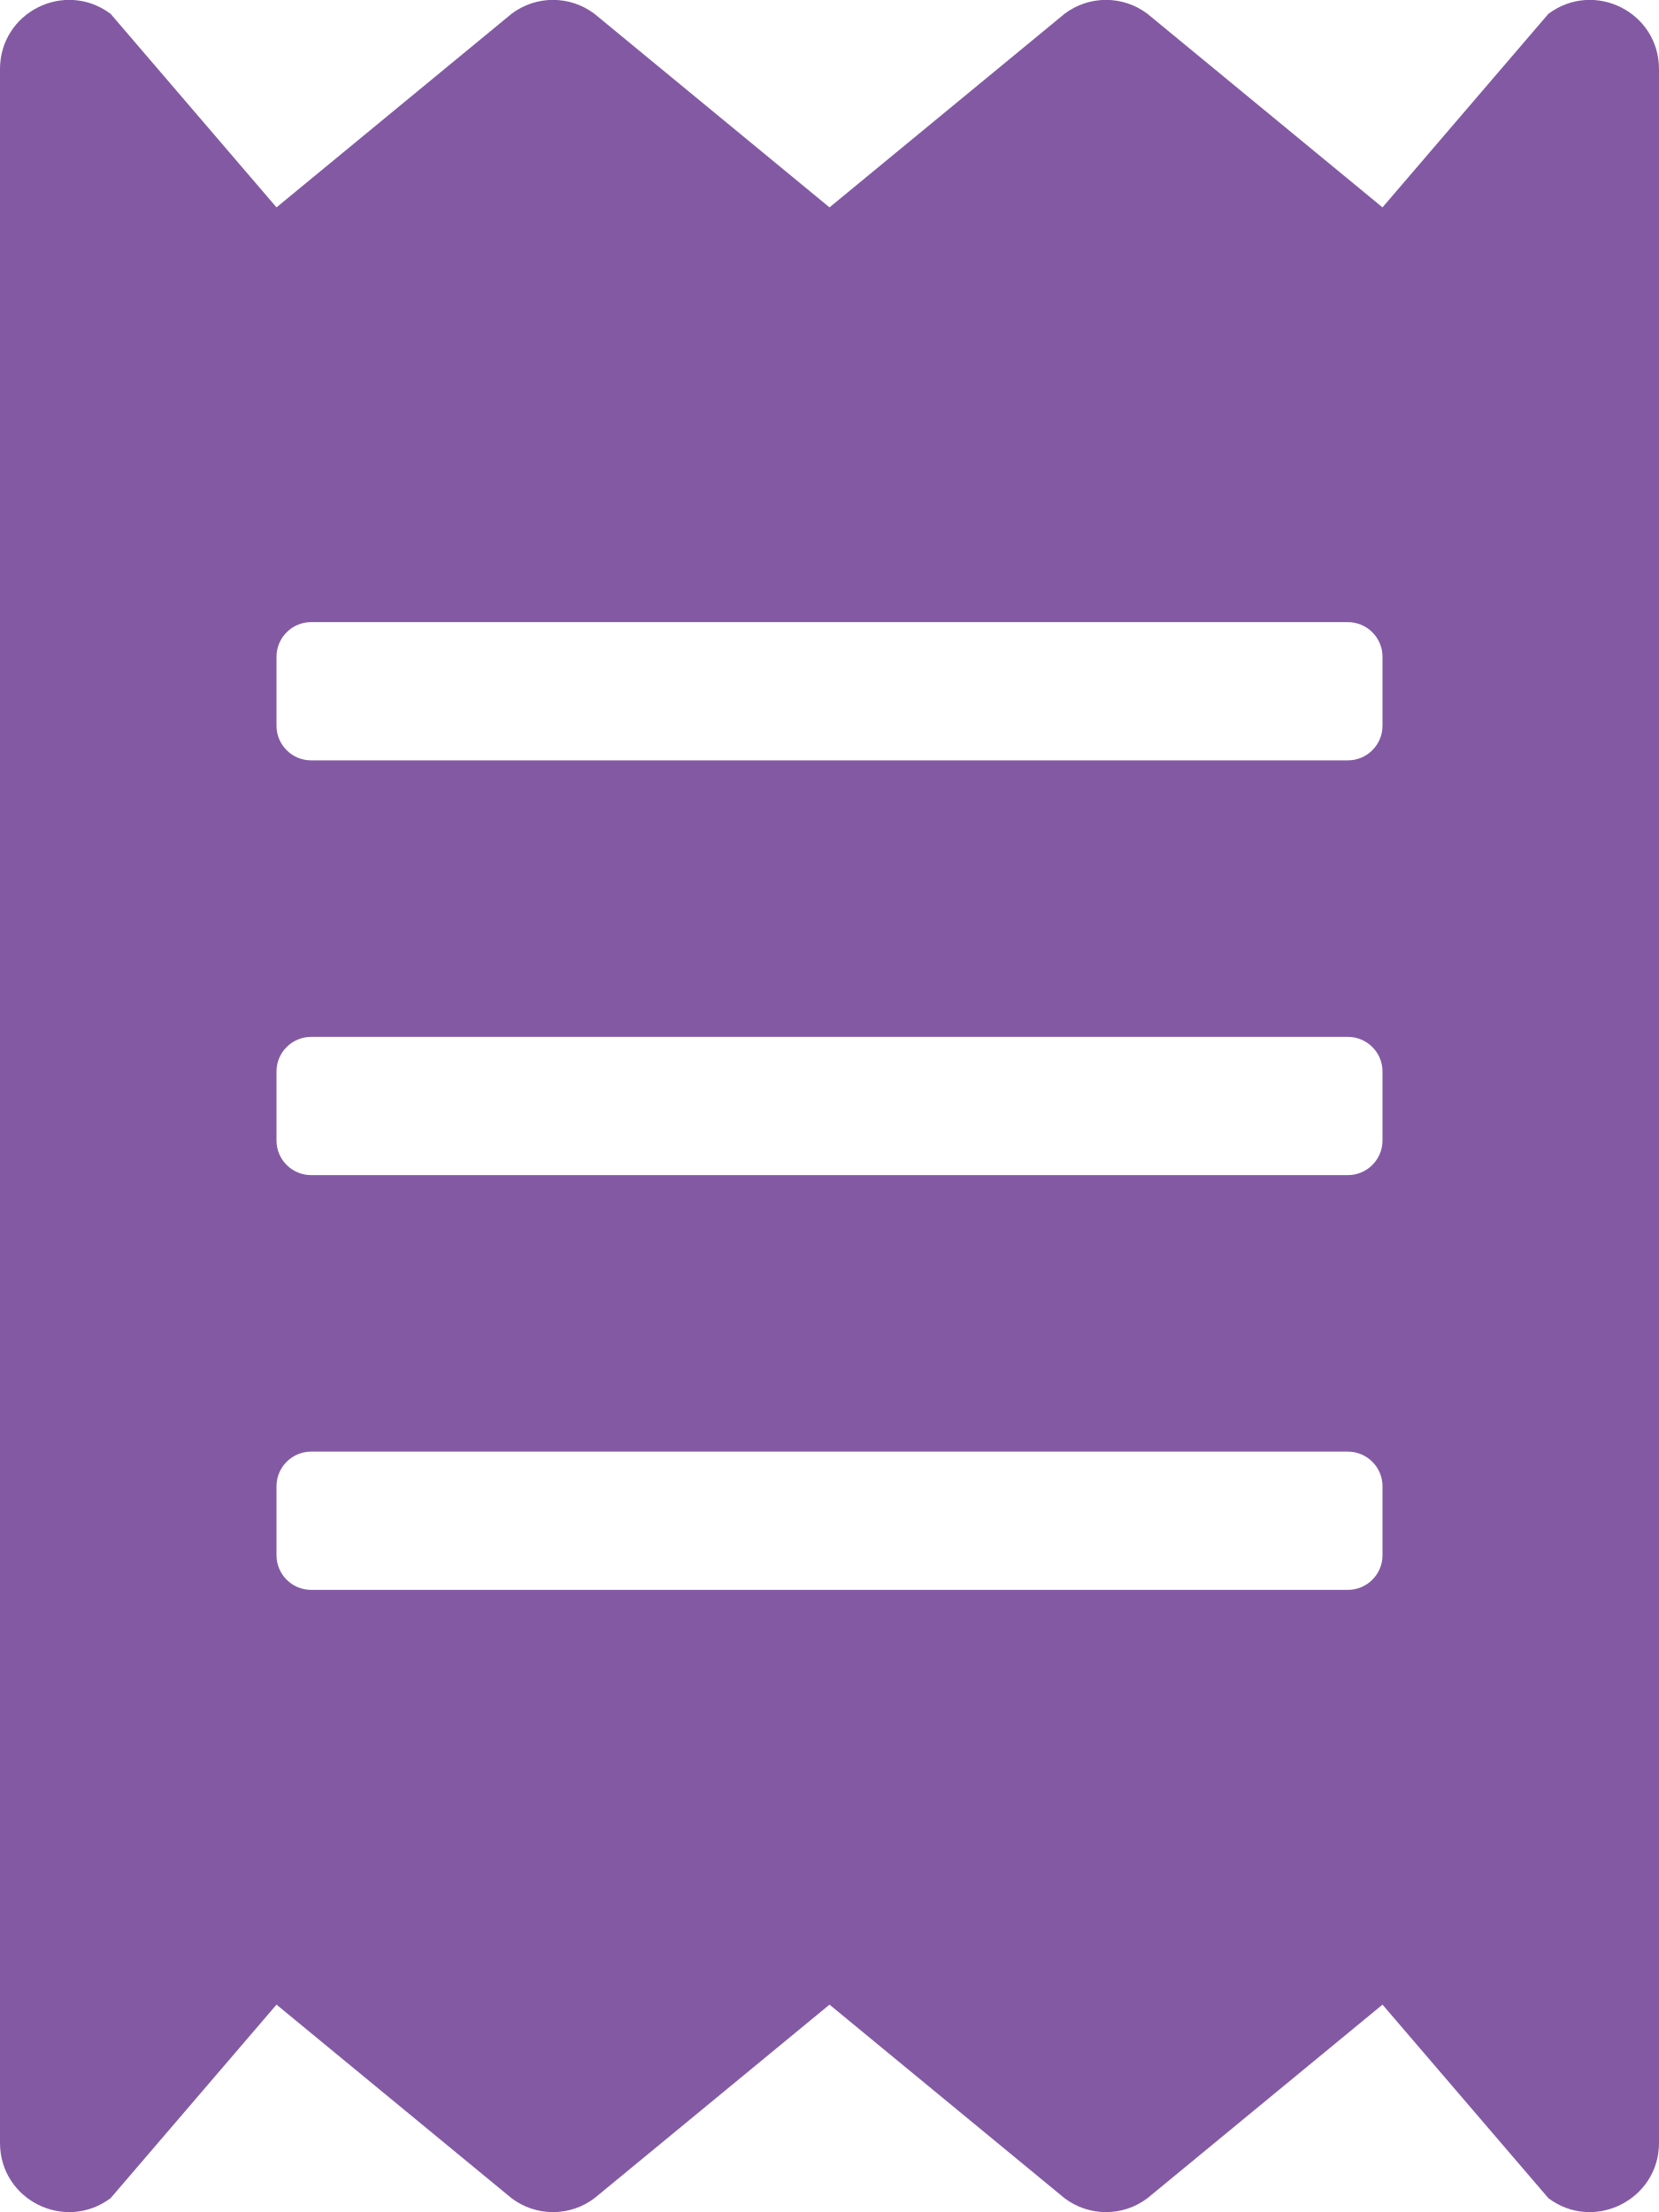
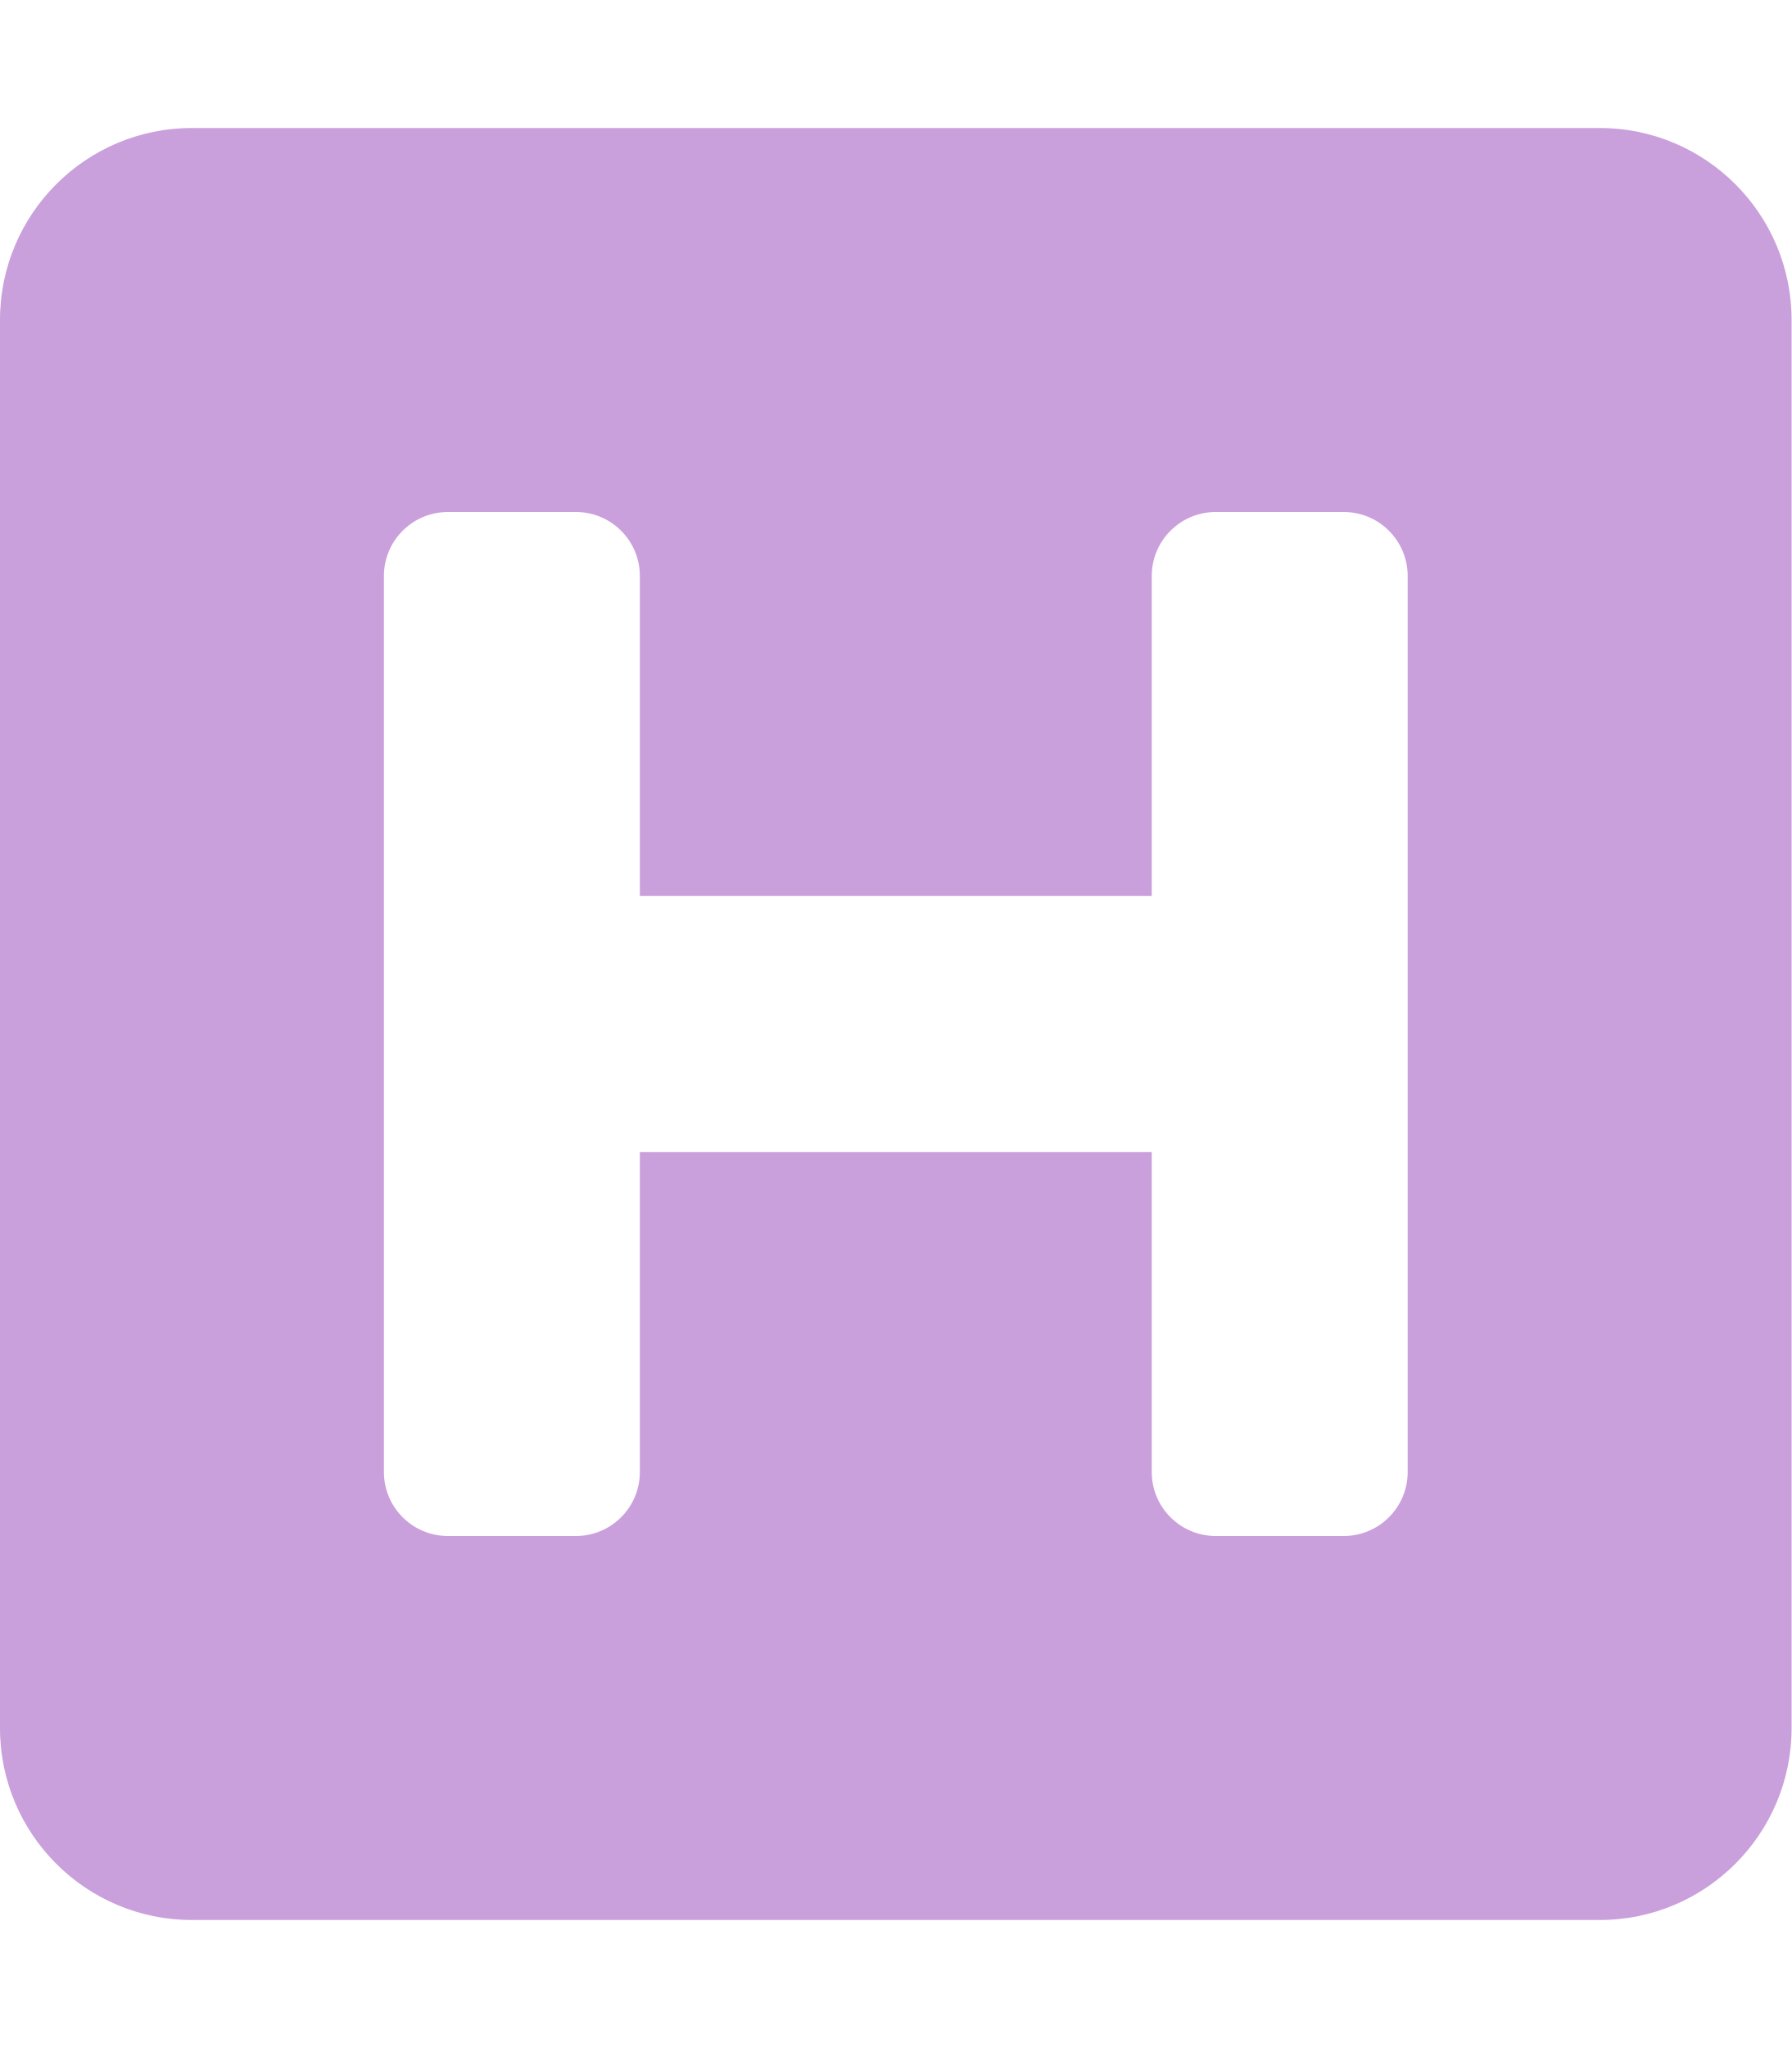
- <svg xmlns="http://www.w3.org/2000/svg" style="fill:#8359A3;" viewBox="0 0 384 512">
-   <path d="M358.4 3.2L320 48 265.6 3.2a15.9 15.9 0 0 0-19.2 0L192 48 137.6 3.2a15.9 15.9 0 0 0-19.2 0L64 48 25.6 3.2C15-4.7 0 2.8 0 16v480c0 13.2 15 20.7 25.6 12.8L64 464l54.4 44.8a15.9 15.9 0 0 0 19.2 0L192 464l54.4 44.8a15.9 15.9 0 0 0 19.2 0L320 464l38.4 44.8c10.5 7.9 25.6.4 25.6-12.8V16c0-13.2-15-20.7-25.6-12.8zM320 360c0 4.4-3.6 8-8 8H72c-4.4 0-8-3.6-8-8v-16c0-4.4 3.6-8 8-8h240c4.4 0 8 3.6 8 8v16zm0-96c0 4.4-3.6 8-8 8H72c-4.4 0-8-3.6-8-8v-16c0-4.4 3.6-8 8-8h240c4.4 0 8 3.6 8 8v16zm0-96c0 4.4-3.6 8-8 8H72c-4.4 0-8-3.6-8-8v-16c0-4.4 3.6-8 8-8h240c4.4 0 8 3.6 8 8v16z" />
+ <svg xmlns="http://www.w3.org/2000/svg" style="fill:#C9A0DC;" viewBox="0 0 448 512">
+   <path d="M448 80v352c0 26.51-21.49 48-48 48H48c-26.51 0-48-21.49-48-48V80c0-26.51 21.49-48 48-48h352c26.51 0 48 21.49 48 48zm-112 48h-32c-8.837 0-16 7.163-16 16v80H160v-80c0-8.837-7.163-16-16-16h-32c-8.837 0-16 7.163-16 16v224c0 8.837 7.163 16 16 16h32c8.837 0 16-7.163 16-16v-80h128v80c0 8.837 7.163 16 16 16h32c8.837 0 16-7.163 16-16V144c0-8.837-7.163-16-16-16z" />
</svg>
